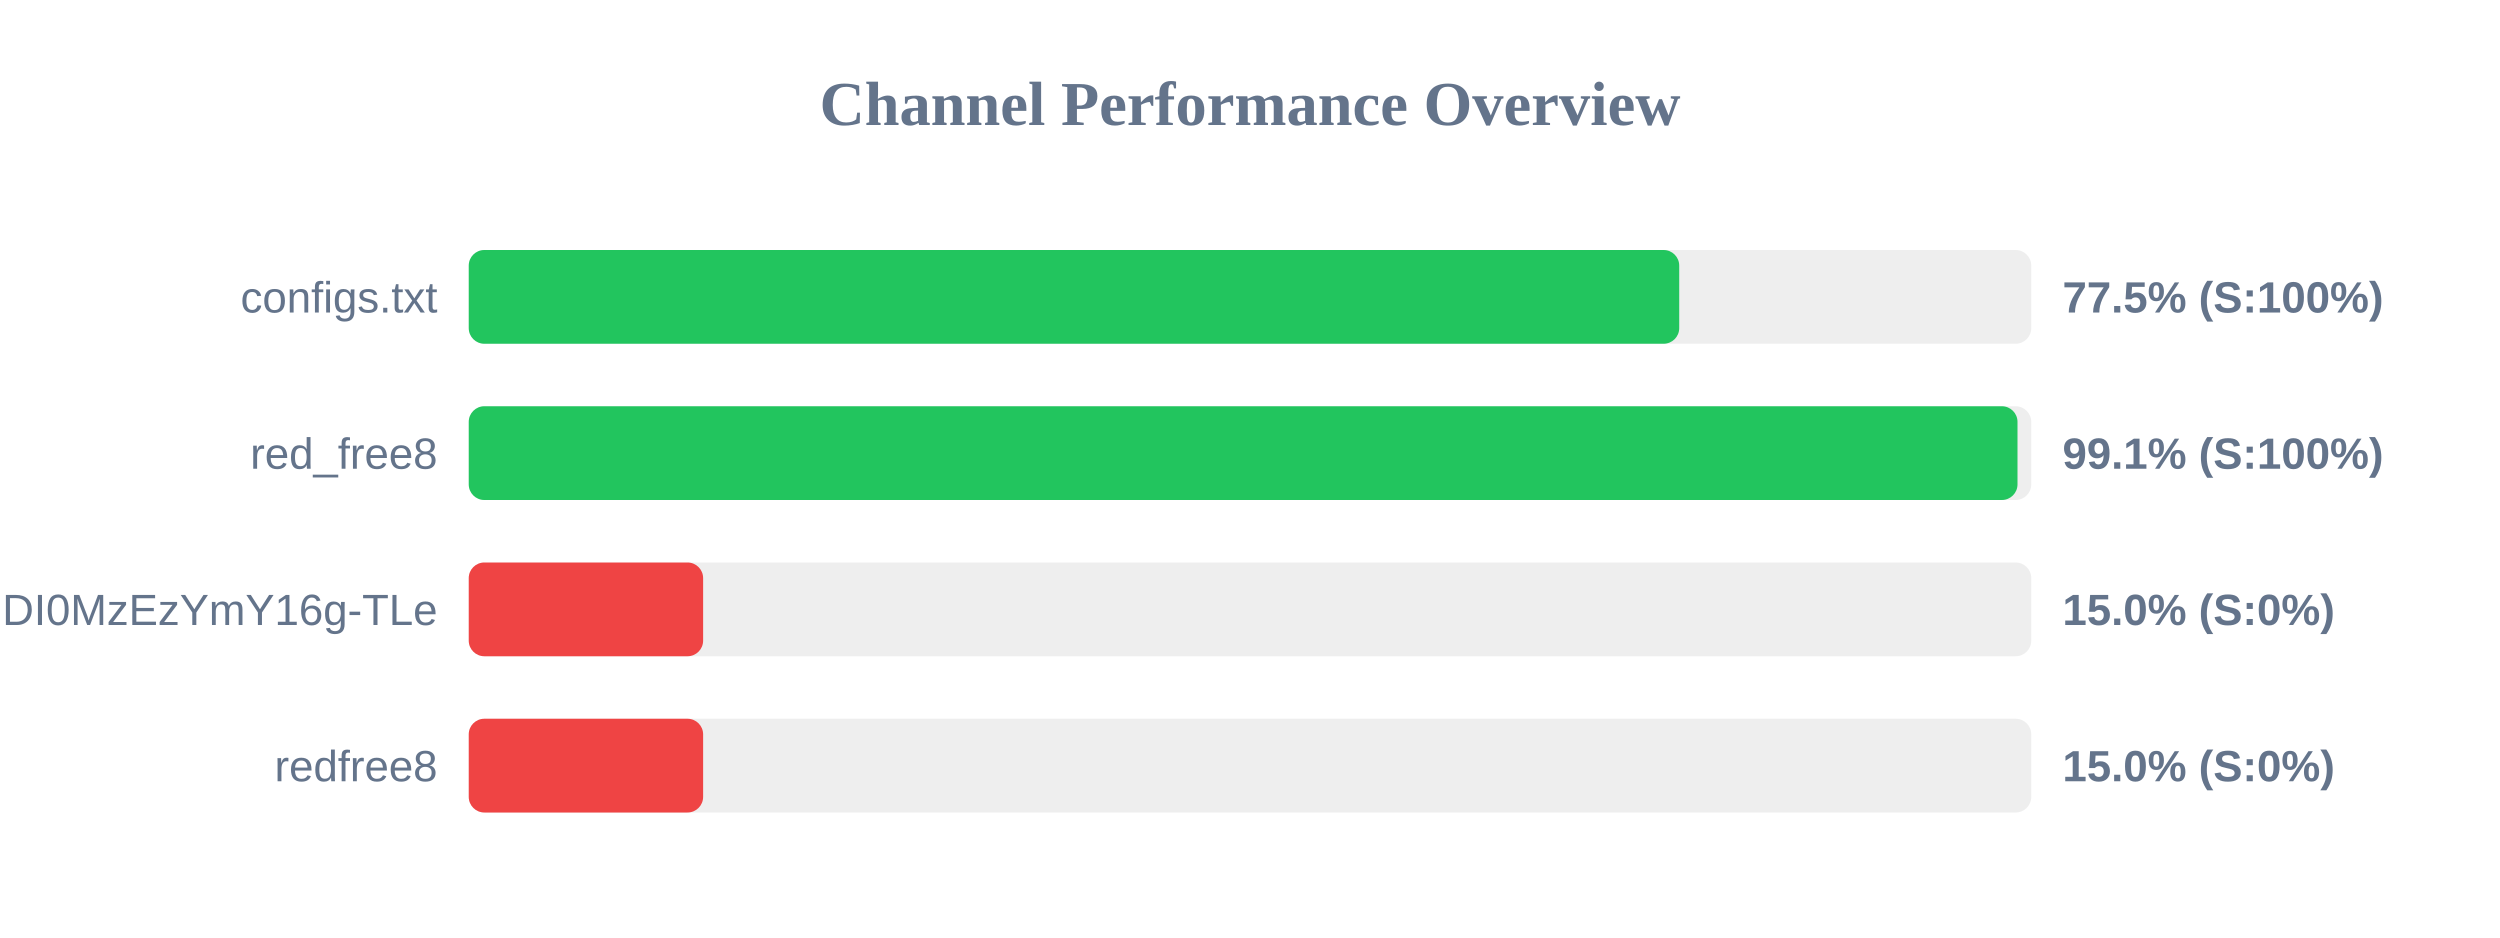
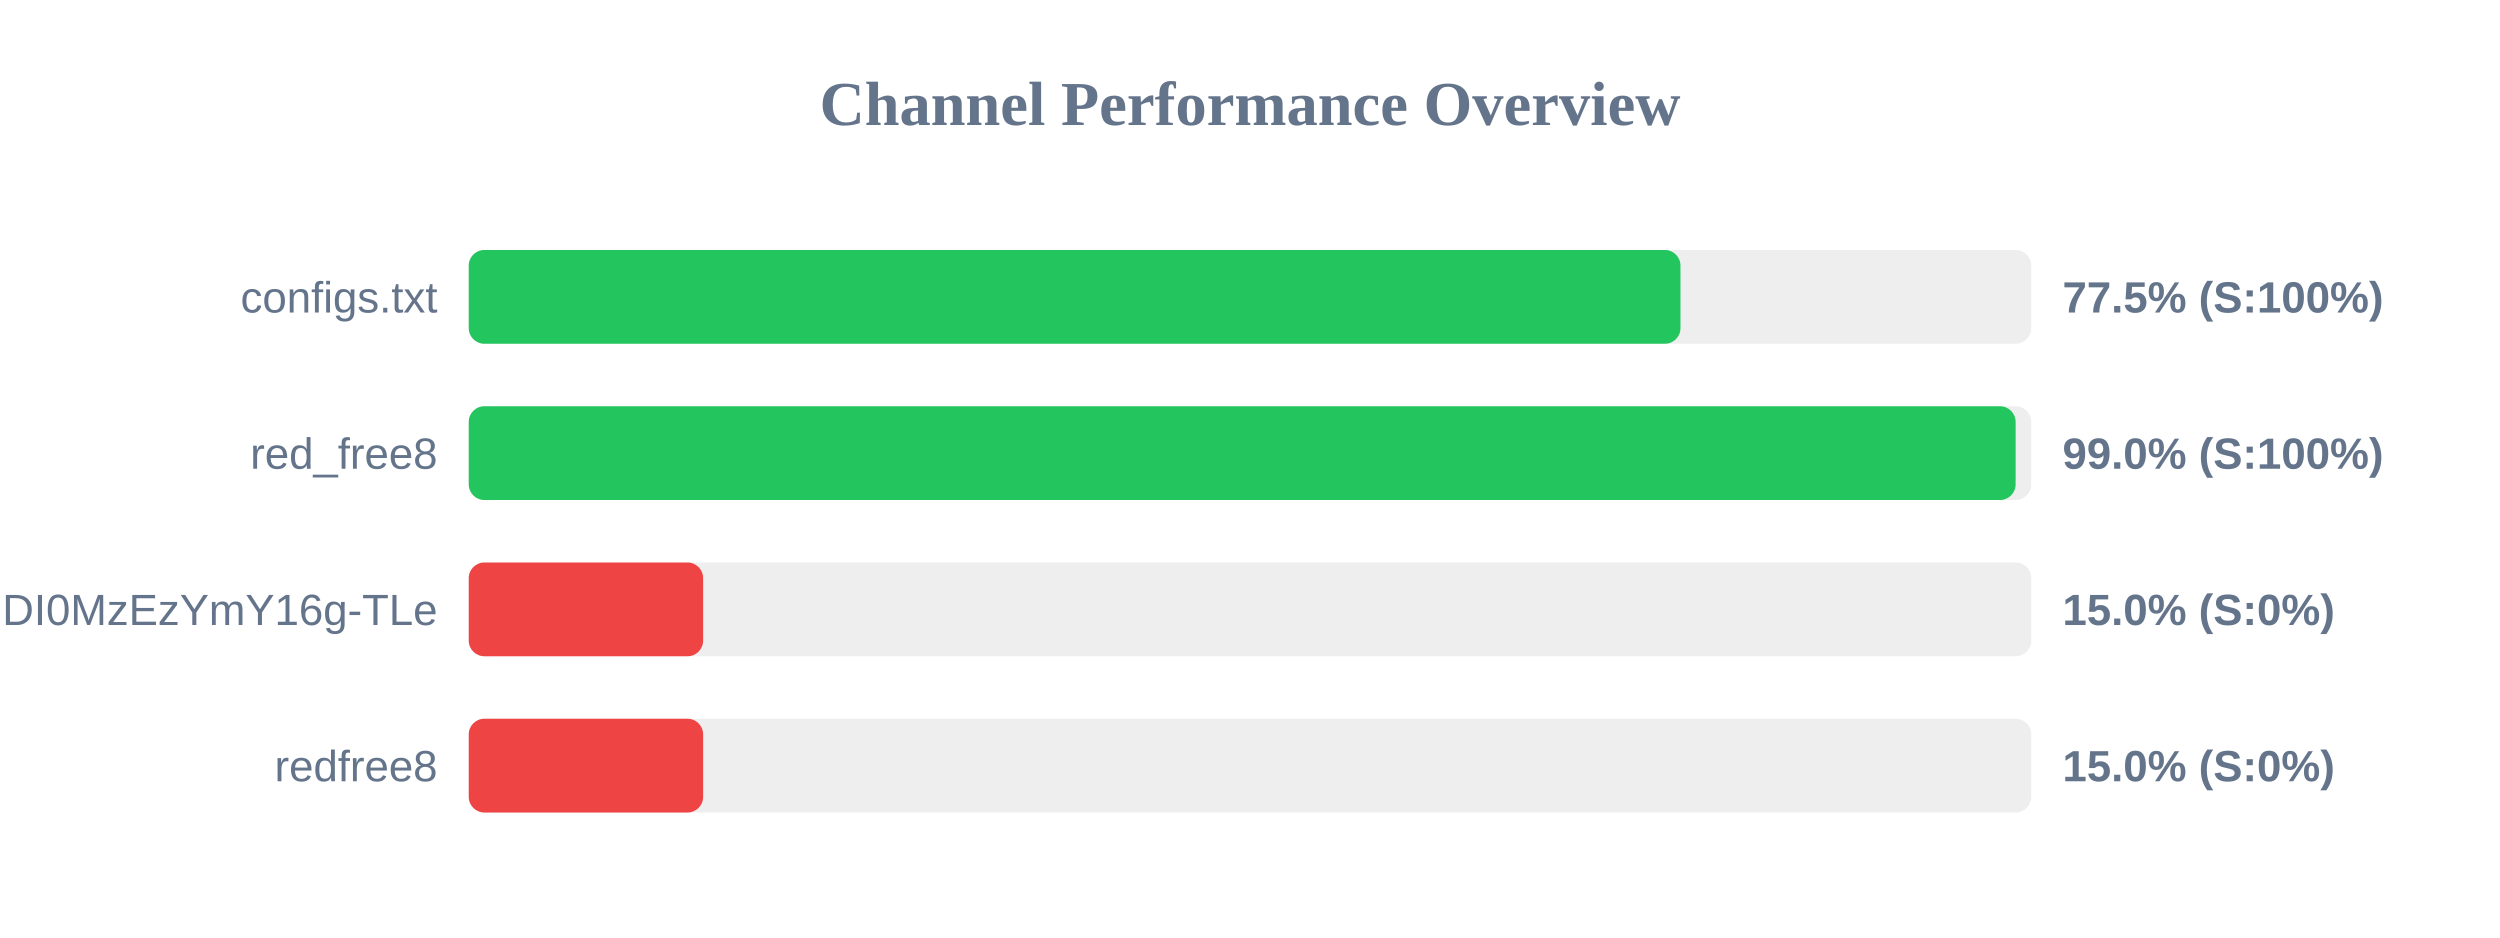
<svg xmlns="http://www.w3.org/2000/svg" width="800" height="300" version="1.1">
  <style>
        .row { font: 14px Arial; fill: #64748b; }
        .score { font: bold 14px Arial; fill: #64748b; }
    </style>
  <text x="400" y="40" text-anchor="middle" font-size="20px" font-weight="bold" fill="#64748b">Channel Performance Overview</text>
  <rect x="150" y="80" width="500" height="30" fill="#eee" rx="5" />
-   <rect x="150" y="80" width="387.35" height="30" fill="#22c55e" rx="5" />
+   <rect x="150" y="80" width="387.75" height="30" fill="#22c55e" rx="5" />
  <text x="140" y="100" text-anchor="end" class="row">configs.txt</text>
  <text x="660" y="100" text-anchor="start" class="score">77.5% (S:100%)</text>
  <rect x="150" y="130" width="500" height="30" fill="#eee" rx="5" />
-   <rect x="150" y="130" width="495.6" height="30" fill="#22c55e" rx="5" />
+   <rect x="150" y="130" width="495.0" height="30" fill="#22c55e" rx="5" />
  <text x="140" y="150" text-anchor="end" class="row">red_free8</text>
-   <text x="660" y="150" text-anchor="start" class="score">99.1% (S:100%)</text>
+   <text x="660" y="150" text-anchor="start" class="score">99.0% (S:100%)</text>
  <rect x="150" y="180" width="500" height="30" fill="#eee" rx="5" />
  <rect x="150" y="180" width="75.0" height="30" fill="#ef4444" rx="5" />
  <text x="140" y="200" text-anchor="end" class="row">NjEzODY1NDgyOCwxNzQ1NDI0MzEzYmY16g-TLe</text>
  <text x="660" y="200" text-anchor="start" class="score">15.0% (S:0%)</text>
  <rect x="150" y="230" width="500" height="30" fill="#eee" rx="5" />
  <rect x="150" y="230" width="75.0" height="30" fill="#ef4444" rx="5" />
  <text x="140" y="250" text-anchor="end" class="row">redfree8</text>
  <text x="660" y="250" text-anchor="start" class="score">15.0% (S:0%)</text>
</svg>
